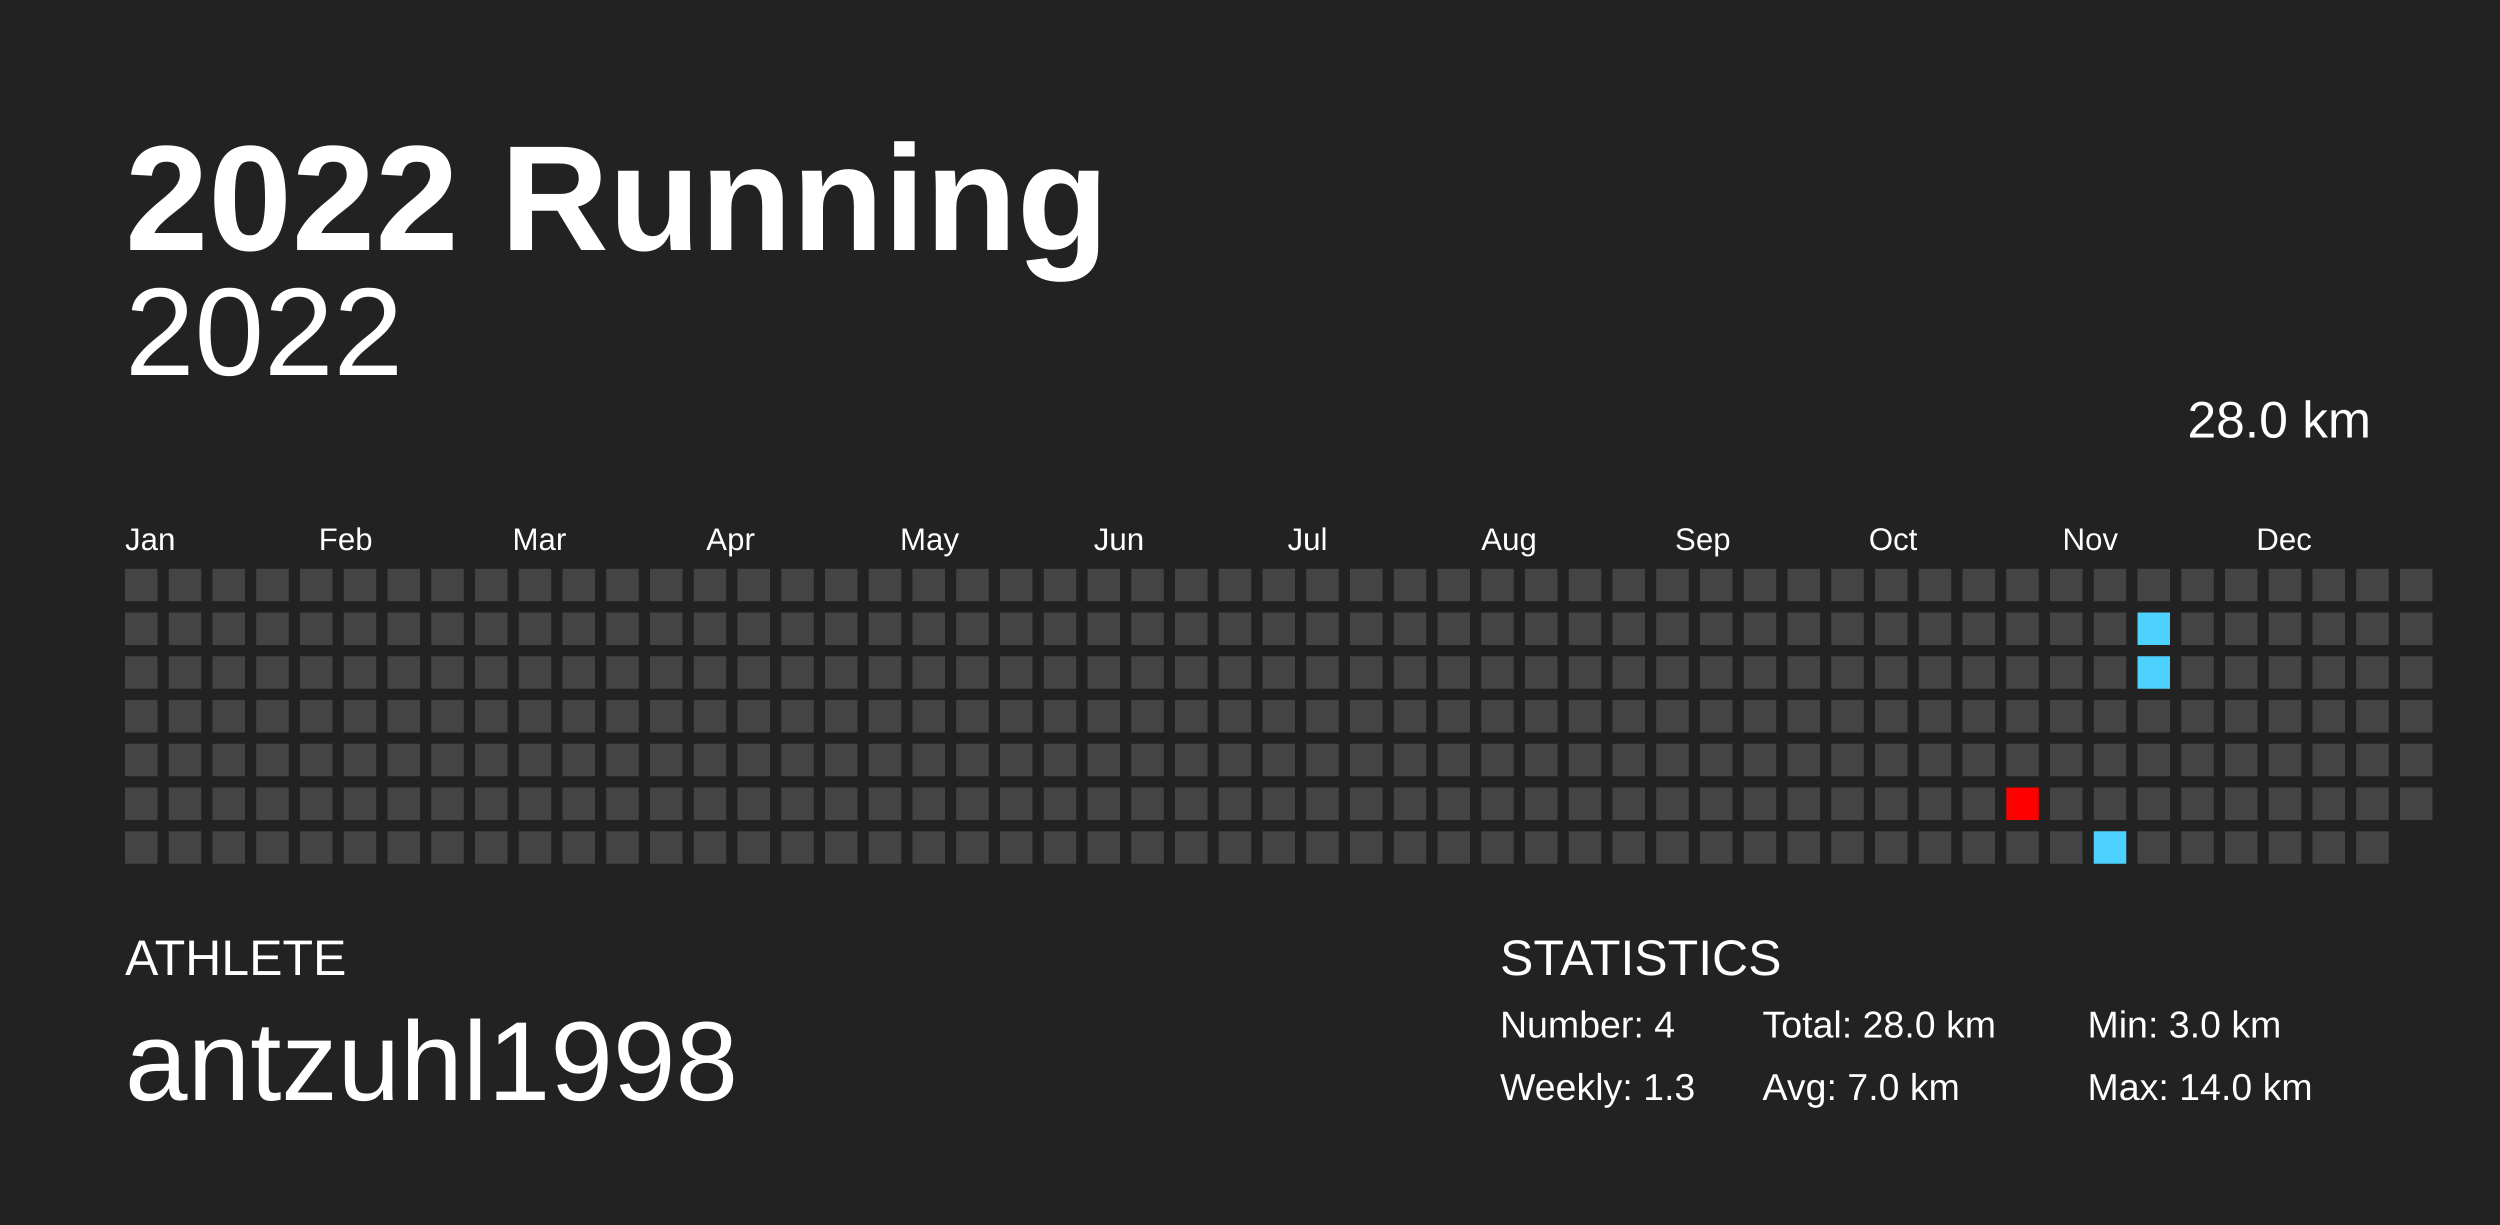
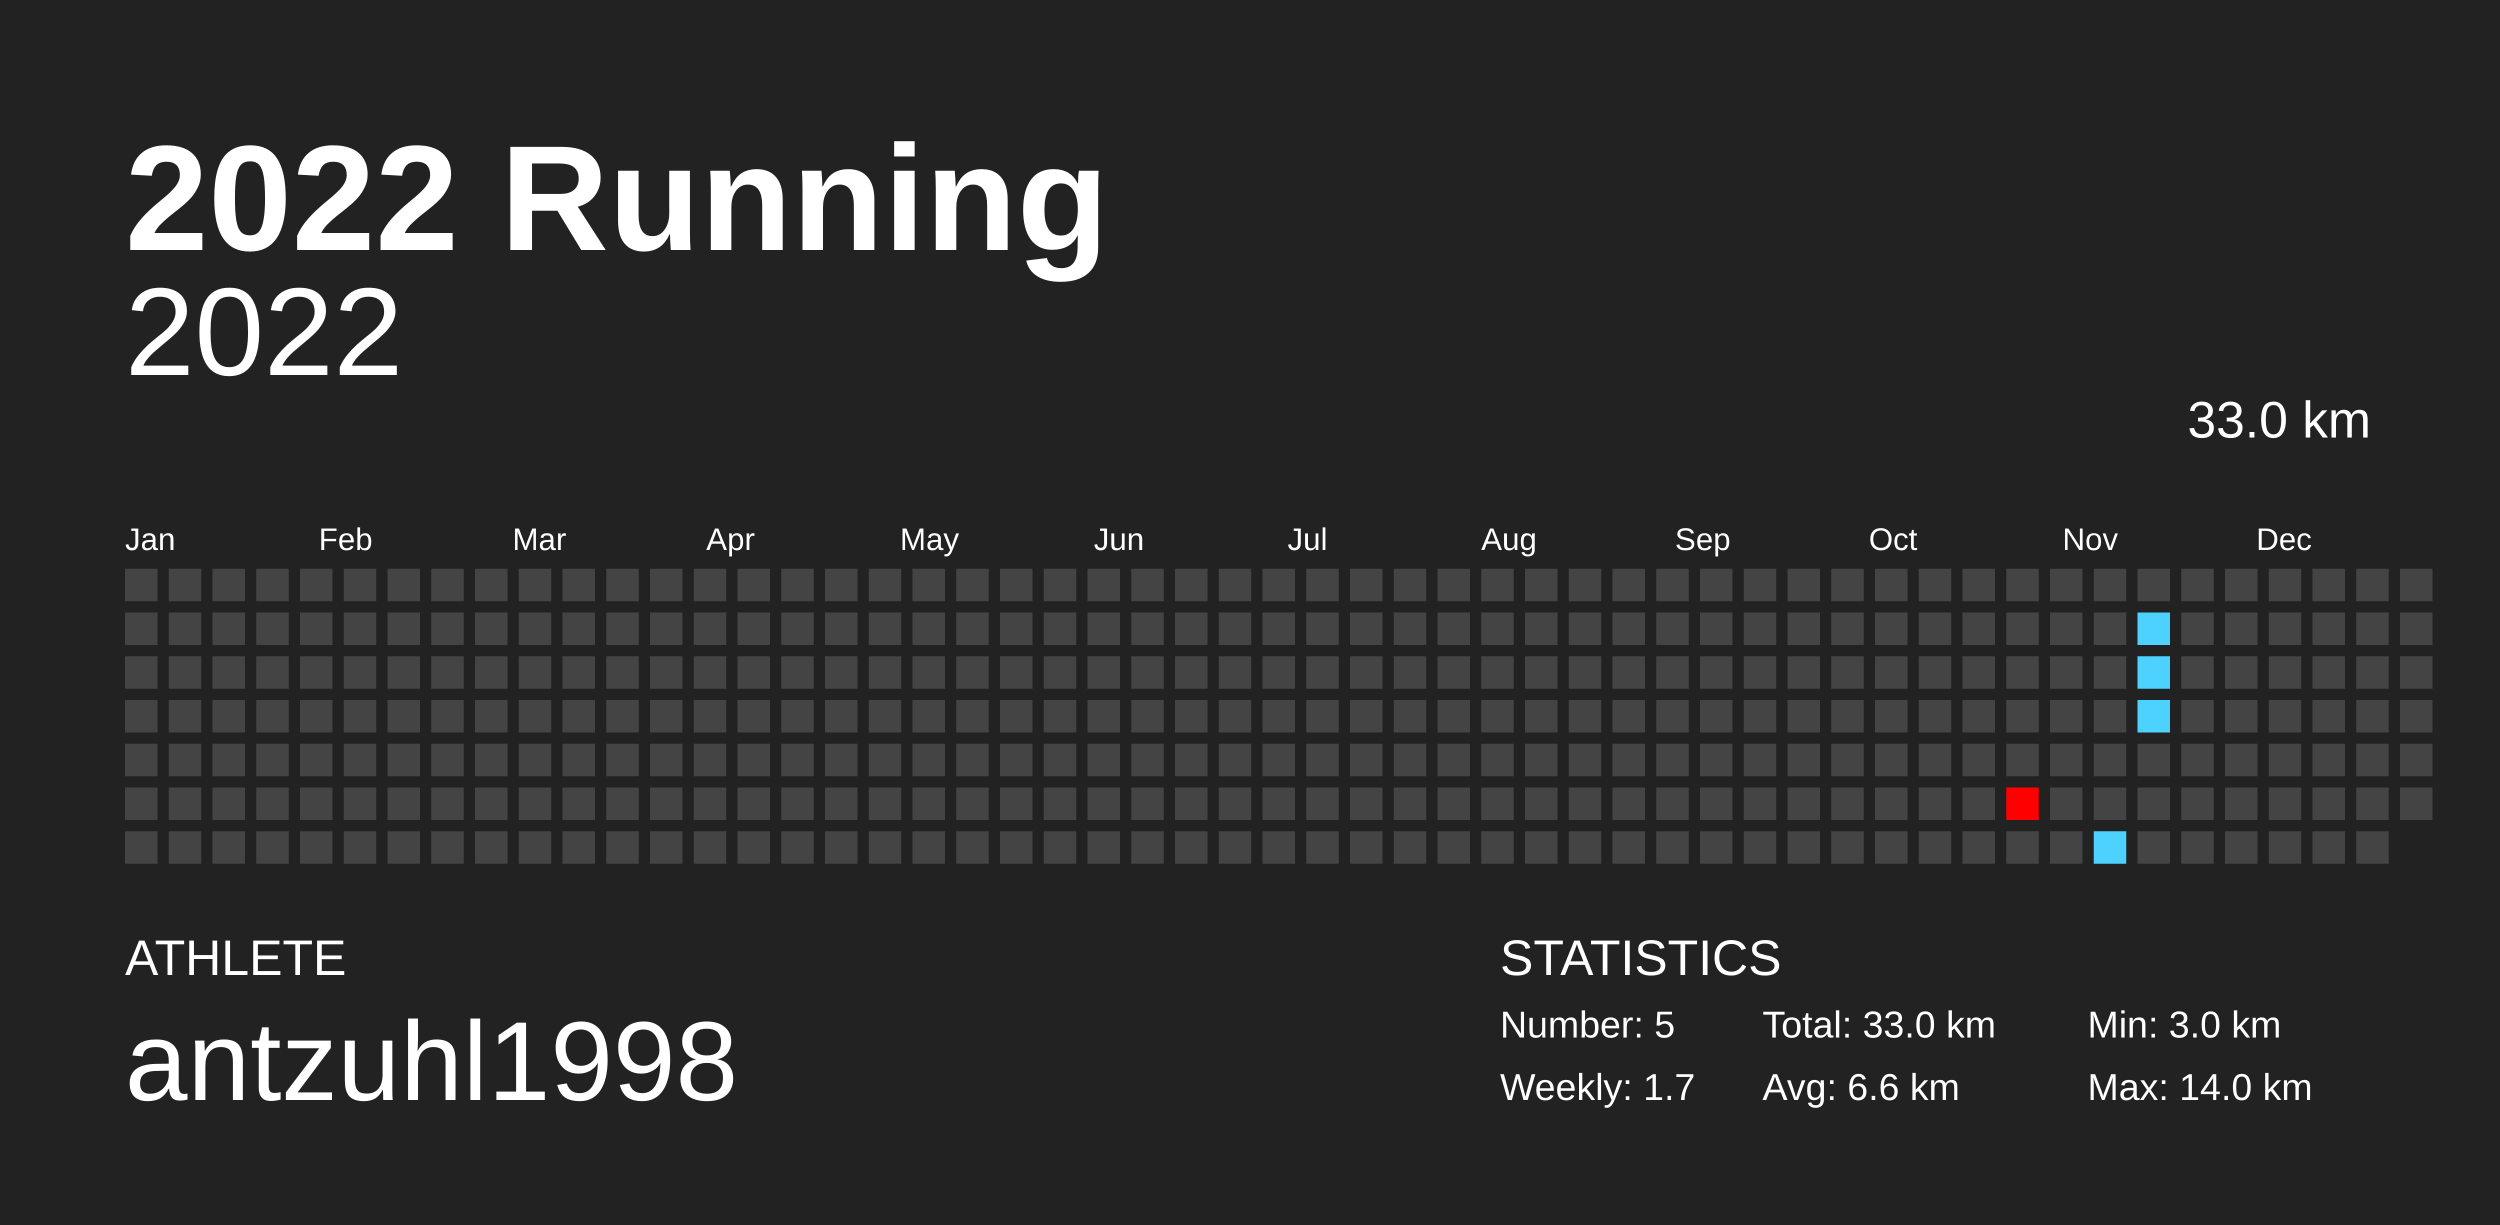
<svg xmlns="http://www.w3.org/2000/svg" baseProfile="full" height="98mm" version="1.1" viewBox="0,0,200,98" width="200mm">
  <defs />
  <rect fill="#222222" height="98" width="200" x="0" y="0" />
  <text fill="#FFFFFF" style="font-size:12px; font-family:Arial; font-weight:bold;" x="10" y="20">2022 Running</text>
  <text fill="#FFFFFF" style="font-size:4px; font-family:Arial" x="10" y="78">ATHLETE</text>
  <text fill="#FFFFFF" style="font-size:9px; font-family:Arial" x="10" y="88">antzuhl1998</text>
  <text fill="#FFFFFF" style="font-size:4px; font-family:Arial" x="120" y="78">STATISTICS</text>
-   <text fill="#FFFFFF" style="font-size:3px; font-family:Arial" x="120" y="83">Number: 4</text>
-   <text fill="#FFFFFF" style="font-size:3px; font-family:Arial" x="120" y="88">Weekly: 1.3</text>
-   <text fill="#FFFFFF" style="font-size:3px; font-family:Arial" x="141" y="83">Total: 28.0 km</text>
-   <text fill="#FFFFFF" style="font-size:3px; font-family:Arial" x="141" y="88">Avg: 7.0 km</text>
+   <text fill="#FFFFFF" style="font-size:3px; font-family:Arial" x="120" y="83">Number: 5</text>
+   <text fill="#FFFFFF" style="font-size:3px; font-family:Arial" x="120" y="88">Weekly: 1.7</text>
+   <text fill="#FFFFFF" style="font-size:3px; font-family:Arial" x="141" y="83">Total: 33.0 km</text>
+   <text fill="#FFFFFF" style="font-size:3px; font-family:Arial" x="141" y="88">Avg: 6.6 km</text>
  <text fill="#FFFFFF" style="font-size:3px; font-family:Arial" x="167" y="83">Min: 3.0 km</text>
  <text fill="#FFFFFF" style="font-size:3px; font-family:Arial" x="167" y="88">Max: 14.0 km</text>
  <text alignment-baseline="hanging" fill="#FFFFFF" style="font-size:10.0px; font-family:Arial;" x="10" y="30">2022</text>
-   <text alignment-baseline="hanging" fill="#FFFFFF" style="font-size:4.125px; font-family:Arial;" x="175" y="35">28.0 km</text>
+   <text alignment-baseline="hanging" fill="#FFFFFF" style="font-size:4.125px; font-family:Arial;" x="175" y="35">33.0 km</text>
  <text fill="#FFFFFF" style="font-size:2.5px; font-family:Arial" x="10.0" y="44">Jan</text>
  <text fill="#FFFFFF" style="font-size:2.5px; font-family:Arial" x="25.5" y="44">Feb</text>
  <text fill="#FFFFFF" style="font-size:2.5px; font-family:Arial" x="41.0" y="44">Mar</text>
  <text fill="#FFFFFF" style="font-size:2.5px; font-family:Arial" x="56.5" y="44">Apr</text>
  <text fill="#FFFFFF" style="font-size:2.5px; font-family:Arial" x="72.0" y="44">May</text>
  <text fill="#FFFFFF" style="font-size:2.5px; font-family:Arial" x="87.5" y="44">Jun</text>
  <text fill="#FFFFFF" style="font-size:2.5px; font-family:Arial" x="103.0" y="44">Jul</text>
  <text fill="#FFFFFF" style="font-size:2.5px; font-family:Arial" x="118.5" y="44">Aug</text>
  <text fill="#FFFFFF" style="font-size:2.5px; font-family:Arial" x="134.0" y="44">Sep</text>
  <text fill="#FFFFFF" style="font-size:2.5px; font-family:Arial" x="149.5" y="44">Oct</text>
  <text fill="#FFFFFF" style="font-size:2.5px; font-family:Arial" x="165.0" y="44">Nov</text>
  <text fill="#FFFFFF" style="font-size:2.5px; font-family:Arial" x="180.5" y="44">Dec</text>
  <rect fill="#444444" height="2.6" width="2.6" x="10.0" y="45.5" />
  <rect fill="#444444" height="2.6" width="2.6" x="10.0" y="49.0" />
  <rect fill="#444444" height="2.6" width="2.6" x="10.0" y="52.5" />
  <rect fill="#444444" height="2.6" width="2.6" x="10.0" y="56.0" />
  <rect fill="#444444" height="2.6" width="2.6" x="10.0" y="59.5" />
  <rect fill="#444444" height="2.6" width="2.6" x="10.0" y="63.0" />
  <rect fill="#444444" height="2.6" width="2.6" x="10.0" y="66.5" />
  <rect fill="#444444" height="2.6" width="2.6" x="13.5" y="45.5" />
  <rect fill="#444444" height="2.6" width="2.6" x="13.5" y="49.0" />
  <rect fill="#444444" height="2.6" width="2.6" x="13.5" y="52.5" />
  <rect fill="#444444" height="2.6" width="2.6" x="13.5" y="56.0" />
  <rect fill="#444444" height="2.6" width="2.6" x="13.5" y="59.5" />
  <rect fill="#444444" height="2.6" width="2.6" x="13.5" y="63.0" />
  <rect fill="#444444" height="2.6" width="2.6" x="13.5" y="66.5" />
  <rect fill="#444444" height="2.6" width="2.6" x="17.0" y="45.5" />
  <rect fill="#444444" height="2.6" width="2.6" x="17.0" y="49.0" />
  <rect fill="#444444" height="2.6" width="2.6" x="17.0" y="52.5" />
  <rect fill="#444444" height="2.6" width="2.6" x="17.0" y="56.0" />
  <rect fill="#444444" height="2.6" width="2.6" x="17.0" y="59.5" />
  <rect fill="#444444" height="2.6" width="2.6" x="17.0" y="63.0" />
  <rect fill="#444444" height="2.6" width="2.6" x="17.0" y="66.5" />
  <rect fill="#444444" height="2.6" width="2.6" x="20.5" y="45.5" />
  <rect fill="#444444" height="2.6" width="2.6" x="20.5" y="49.0" />
  <rect fill="#444444" height="2.6" width="2.6" x="20.5" y="52.5" />
  <rect fill="#444444" height="2.6" width="2.6" x="20.5" y="56.0" />
  <rect fill="#444444" height="2.6" width="2.6" x="20.5" y="59.5" />
  <rect fill="#444444" height="2.6" width="2.6" x="20.5" y="63.0" />
  <rect fill="#444444" height="2.6" width="2.6" x="20.5" y="66.5" />
  <rect fill="#444444" height="2.6" width="2.6" x="24.0" y="45.5" />
  <rect fill="#444444" height="2.6" width="2.6" x="24.0" y="49.0" />
  <rect fill="#444444" height="2.6" width="2.6" x="24.0" y="52.5" />
  <rect fill="#444444" height="2.6" width="2.6" x="24.0" y="56.0" />
  <rect fill="#444444" height="2.6" width="2.6" x="24.0" y="59.5" />
  <rect fill="#444444" height="2.6" width="2.6" x="24.0" y="63.0" />
  <rect fill="#444444" height="2.6" width="2.6" x="24.0" y="66.5" />
  <rect fill="#444444" height="2.6" width="2.6" x="27.5" y="45.5" />
  <rect fill="#444444" height="2.6" width="2.6" x="27.5" y="49.0" />
  <rect fill="#444444" height="2.6" width="2.6" x="27.5" y="52.5" />
  <rect fill="#444444" height="2.6" width="2.6" x="27.5" y="56.0" />
  <rect fill="#444444" height="2.6" width="2.6" x="27.5" y="59.5" />
  <rect fill="#444444" height="2.6" width="2.6" x="27.5" y="63.0" />
  <rect fill="#444444" height="2.6" width="2.6" x="27.5" y="66.5" />
  <rect fill="#444444" height="2.6" width="2.6" x="31.0" y="45.5" />
  <rect fill="#444444" height="2.6" width="2.6" x="31.0" y="49.0" />
  <rect fill="#444444" height="2.6" width="2.6" x="31.0" y="52.5" />
  <rect fill="#444444" height="2.6" width="2.6" x="31.0" y="56.0" />
  <rect fill="#444444" height="2.6" width="2.6" x="31.0" y="59.5" />
  <rect fill="#444444" height="2.6" width="2.6" x="31.0" y="63.0" />
  <rect fill="#444444" height="2.6" width="2.6" x="31.0" y="66.5" />
  <rect fill="#444444" height="2.6" width="2.6" x="34.5" y="45.5" />
  <rect fill="#444444" height="2.6" width="2.6" x="34.5" y="49.0" />
  <rect fill="#444444" height="2.6" width="2.6" x="34.5" y="52.5" />
  <rect fill="#444444" height="2.6" width="2.6" x="34.5" y="56.0" />
  <rect fill="#444444" height="2.6" width="2.6" x="34.5" y="59.5" />
  <rect fill="#444444" height="2.6" width="2.6" x="34.5" y="63.0" />
  <rect fill="#444444" height="2.6" width="2.6" x="34.5" y="66.5" />
  <rect fill="#444444" height="2.6" width="2.6" x="38.0" y="45.5" />
  <rect fill="#444444" height="2.6" width="2.6" x="38.0" y="49.0" />
  <rect fill="#444444" height="2.6" width="2.6" x="38.0" y="52.5" />
  <rect fill="#444444" height="2.6" width="2.6" x="38.0" y="56.0" />
  <rect fill="#444444" height="2.6" width="2.6" x="38.0" y="59.5" />
  <rect fill="#444444" height="2.6" width="2.6" x="38.0" y="63.0" />
  <rect fill="#444444" height="2.6" width="2.6" x="38.0" y="66.5" />
  <rect fill="#444444" height="2.6" width="2.6" x="41.5" y="45.5" />
  <rect fill="#444444" height="2.6" width="2.6" x="41.5" y="49.0" />
  <rect fill="#444444" height="2.6" width="2.6" x="41.5" y="52.5" />
  <rect fill="#444444" height="2.6" width="2.6" x="41.5" y="56.0" />
  <rect fill="#444444" height="2.6" width="2.6" x="41.5" y="59.5" />
  <rect fill="#444444" height="2.6" width="2.6" x="41.5" y="63.0" />
  <rect fill="#444444" height="2.6" width="2.6" x="41.5" y="66.5" />
  <rect fill="#444444" height="2.6" width="2.6" x="45.0" y="45.5" />
  <rect fill="#444444" height="2.6" width="2.6" x="45.0" y="49.0" />
  <rect fill="#444444" height="2.6" width="2.6" x="45.0" y="52.5" />
  <rect fill="#444444" height="2.6" width="2.6" x="45.0" y="56.0" />
  <rect fill="#444444" height="2.6" width="2.6" x="45.0" y="59.5" />
  <rect fill="#444444" height="2.6" width="2.6" x="45.0" y="63.0" />
  <rect fill="#444444" height="2.6" width="2.6" x="45.0" y="66.5" />
  <rect fill="#444444" height="2.6" width="2.6" x="48.5" y="45.5" />
  <rect fill="#444444" height="2.6" width="2.6" x="48.5" y="49.0" />
  <rect fill="#444444" height="2.6" width="2.6" x="48.5" y="52.5" />
  <rect fill="#444444" height="2.6" width="2.6" x="48.5" y="56.0" />
  <rect fill="#444444" height="2.6" width="2.6" x="48.5" y="59.5" />
  <rect fill="#444444" height="2.6" width="2.6" x="48.5" y="63.0" />
  <rect fill="#444444" height="2.6" width="2.6" x="48.5" y="66.5" />
  <rect fill="#444444" height="2.6" width="2.6" x="52.0" y="45.5" />
  <rect fill="#444444" height="2.6" width="2.6" x="52.0" y="49.0" />
  <rect fill="#444444" height="2.6" width="2.6" x="52.0" y="52.5" />
  <rect fill="#444444" height="2.6" width="2.6" x="52.0" y="56.0" />
  <rect fill="#444444" height="2.6" width="2.6" x="52.0" y="59.5" />
  <rect fill="#444444" height="2.6" width="2.6" x="52.0" y="63.0" />
  <rect fill="#444444" height="2.6" width="2.6" x="52.0" y="66.5" />
  <rect fill="#444444" height="2.6" width="2.6" x="55.5" y="45.5" />
  <rect fill="#444444" height="2.6" width="2.6" x="55.5" y="49.0" />
  <rect fill="#444444" height="2.6" width="2.6" x="55.5" y="52.5" />
  <rect fill="#444444" height="2.6" width="2.6" x="55.5" y="56.0" />
  <rect fill="#444444" height="2.6" width="2.6" x="55.5" y="59.5" />
  <rect fill="#444444" height="2.6" width="2.6" x="55.5" y="63.0" />
  <rect fill="#444444" height="2.6" width="2.6" x="55.5" y="66.5" />
  <rect fill="#444444" height="2.6" width="2.6" x="59.0" y="45.5" />
  <rect fill="#444444" height="2.6" width="2.6" x="59.0" y="49.0" />
  <rect fill="#444444" height="2.6" width="2.6" x="59.0" y="52.5" />
  <rect fill="#444444" height="2.6" width="2.6" x="59.0" y="56.0" />
  <rect fill="#444444" height="2.6" width="2.6" x="59.0" y="59.5" />
  <rect fill="#444444" height="2.6" width="2.6" x="59.0" y="63.0" />
  <rect fill="#444444" height="2.6" width="2.6" x="59.0" y="66.5" />
  <rect fill="#444444" height="2.6" width="2.6" x="62.5" y="45.5" />
  <rect fill="#444444" height="2.6" width="2.6" x="62.5" y="49.0" />
  <rect fill="#444444" height="2.6" width="2.6" x="62.5" y="52.5" />
  <rect fill="#444444" height="2.6" width="2.6" x="62.5" y="56.0" />
  <rect fill="#444444" height="2.6" width="2.6" x="62.5" y="59.5" />
  <rect fill="#444444" height="2.6" width="2.6" x="62.5" y="63.0" />
  <rect fill="#444444" height="2.6" width="2.6" x="62.5" y="66.5" />
  <rect fill="#444444" height="2.6" width="2.6" x="66.0" y="45.5" />
  <rect fill="#444444" height="2.6" width="2.6" x="66.0" y="49.0" />
  <rect fill="#444444" height="2.6" width="2.6" x="66.0" y="52.5" />
  <rect fill="#444444" height="2.6" width="2.6" x="66.0" y="56.0" />
  <rect fill="#444444" height="2.6" width="2.6" x="66.0" y="59.5" />
  <rect fill="#444444" height="2.6" width="2.6" x="66.0" y="63.0" />
  <rect fill="#444444" height="2.6" width="2.6" x="66.0" y="66.5" />
  <rect fill="#444444" height="2.6" width="2.6" x="69.5" y="45.5" />
  <rect fill="#444444" height="2.6" width="2.6" x="69.5" y="49.0" />
  <rect fill="#444444" height="2.6" width="2.6" x="69.5" y="52.5" />
  <rect fill="#444444" height="2.6" width="2.6" x="69.5" y="56.0" />
  <rect fill="#444444" height="2.6" width="2.6" x="69.5" y="59.5" />
  <rect fill="#444444" height="2.6" width="2.6" x="69.5" y="63.0" />
  <rect fill="#444444" height="2.6" width="2.6" x="69.5" y="66.5" />
  <rect fill="#444444" height="2.6" width="2.6" x="73.0" y="45.5" />
  <rect fill="#444444" height="2.6" width="2.6" x="73.0" y="49.0" />
  <rect fill="#444444" height="2.6" width="2.6" x="73.0" y="52.5" />
  <rect fill="#444444" height="2.6" width="2.6" x="73.0" y="56.0" />
  <rect fill="#444444" height="2.6" width="2.6" x="73.0" y="59.5" />
  <rect fill="#444444" height="2.6" width="2.6" x="73.0" y="63.0" />
  <rect fill="#444444" height="2.6" width="2.6" x="73.0" y="66.5" />
  <rect fill="#444444" height="2.6" width="2.6" x="76.5" y="45.5" />
  <rect fill="#444444" height="2.6" width="2.6" x="76.5" y="49.0" />
  <rect fill="#444444" height="2.6" width="2.6" x="76.5" y="52.5" />
  <rect fill="#444444" height="2.6" width="2.6" x="76.5" y="56.0" />
  <rect fill="#444444" height="2.6" width="2.6" x="76.5" y="59.5" />
  <rect fill="#444444" height="2.6" width="2.6" x="76.5" y="63.0" />
  <rect fill="#444444" height="2.6" width="2.6" x="76.5" y="66.5" />
  <rect fill="#444444" height="2.6" width="2.6" x="80.0" y="45.5" />
  <rect fill="#444444" height="2.6" width="2.6" x="80.0" y="49.0" />
  <rect fill="#444444" height="2.6" width="2.6" x="80.0" y="52.5" />
  <rect fill="#444444" height="2.6" width="2.6" x="80.0" y="56.0" />
  <rect fill="#444444" height="2.6" width="2.6" x="80.0" y="59.5" />
  <rect fill="#444444" height="2.6" width="2.6" x="80.0" y="63.0" />
  <rect fill="#444444" height="2.6" width="2.6" x="80.0" y="66.5" />
  <rect fill="#444444" height="2.6" width="2.6" x="83.5" y="45.5" />
  <rect fill="#444444" height="2.6" width="2.6" x="83.5" y="49.0" />
  <rect fill="#444444" height="2.6" width="2.6" x="83.5" y="52.5" />
  <rect fill="#444444" height="2.6" width="2.6" x="83.5" y="56.0" />
  <rect fill="#444444" height="2.6" width="2.6" x="83.5" y="59.5" />
  <rect fill="#444444" height="2.6" width="2.6" x="83.5" y="63.0" />
  <rect fill="#444444" height="2.6" width="2.6" x="83.5" y="66.5" />
  <rect fill="#444444" height="2.6" width="2.6" x="87.0" y="45.5" />
  <rect fill="#444444" height="2.6" width="2.6" x="87.0" y="49.0" />
  <rect fill="#444444" height="2.6" width="2.6" x="87.0" y="52.5" />
  <rect fill="#444444" height="2.6" width="2.6" x="87.0" y="56.0" />
  <rect fill="#444444" height="2.6" width="2.6" x="87.0" y="59.5" />
  <rect fill="#444444" height="2.6" width="2.6" x="87.0" y="63.0" />
  <rect fill="#444444" height="2.6" width="2.6" x="87.0" y="66.5" />
  <rect fill="#444444" height="2.6" width="2.6" x="90.5" y="45.5" />
  <rect fill="#444444" height="2.6" width="2.6" x="90.5" y="49.0" />
  <rect fill="#444444" height="2.6" width="2.6" x="90.5" y="52.5" />
  <rect fill="#444444" height="2.6" width="2.6" x="90.5" y="56.0" />
  <rect fill="#444444" height="2.6" width="2.6" x="90.5" y="59.5" />
  <rect fill="#444444" height="2.6" width="2.6" x="90.5" y="63.0" />
  <rect fill="#444444" height="2.6" width="2.6" x="90.5" y="66.5" />
  <rect fill="#444444" height="2.6" width="2.6" x="94.0" y="45.5" />
  <rect fill="#444444" height="2.6" width="2.6" x="94.0" y="49.0" />
  <rect fill="#444444" height="2.6" width="2.6" x="94.0" y="52.5" />
  <rect fill="#444444" height="2.6" width="2.6" x="94.0" y="56.0" />
  <rect fill="#444444" height="2.6" width="2.6" x="94.0" y="59.5" />
  <rect fill="#444444" height="2.6" width="2.6" x="94.0" y="63.0" />
  <rect fill="#444444" height="2.6" width="2.6" x="94.0" y="66.5" />
  <rect fill="#444444" height="2.6" width="2.6" x="97.5" y="45.5" />
  <rect fill="#444444" height="2.6" width="2.6" x="97.5" y="49.0" />
  <rect fill="#444444" height="2.6" width="2.6" x="97.5" y="52.5" />
  <rect fill="#444444" height="2.6" width="2.6" x="97.5" y="56.0" />
  <rect fill="#444444" height="2.6" width="2.6" x="97.5" y="59.5" />
  <rect fill="#444444" height="2.6" width="2.6" x="97.5" y="63.0" />
  <rect fill="#444444" height="2.6" width="2.6" x="97.5" y="66.5" />
  <rect fill="#444444" height="2.6" width="2.6" x="101.0" y="45.5" />
  <rect fill="#444444" height="2.6" width="2.6" x="101.0" y="49.0" />
  <rect fill="#444444" height="2.6" width="2.6" x="101.0" y="52.5" />
  <rect fill="#444444" height="2.6" width="2.6" x="101.0" y="56.0" />
  <rect fill="#444444" height="2.6" width="2.6" x="101.0" y="59.5" />
  <rect fill="#444444" height="2.6" width="2.6" x="101.0" y="63.0" />
  <rect fill="#444444" height="2.6" width="2.6" x="101.0" y="66.5" />
  <rect fill="#444444" height="2.6" width="2.6" x="104.5" y="45.5" />
  <rect fill="#444444" height="2.6" width="2.6" x="104.5" y="49.0" />
  <rect fill="#444444" height="2.6" width="2.6" x="104.5" y="52.5" />
  <rect fill="#444444" height="2.6" width="2.6" x="104.5" y="56.0" />
  <rect fill="#444444" height="2.6" width="2.6" x="104.5" y="59.5" />
  <rect fill="#444444" height="2.6" width="2.6" x="104.5" y="63.0" />
  <rect fill="#444444" height="2.6" width="2.6" x="104.5" y="66.5" />
  <rect fill="#444444" height="2.6" width="2.6" x="108.0" y="45.5" />
  <rect fill="#444444" height="2.6" width="2.6" x="108.0" y="49.0" />
  <rect fill="#444444" height="2.6" width="2.6" x="108.0" y="52.5" />
  <rect fill="#444444" height="2.6" width="2.6" x="108.0" y="56.0" />
  <rect fill="#444444" height="2.6" width="2.6" x="108.0" y="59.5" />
  <rect fill="#444444" height="2.6" width="2.6" x="108.0" y="63.0" />
  <rect fill="#444444" height="2.6" width="2.6" x="108.0" y="66.5" />
  <rect fill="#444444" height="2.6" width="2.6" x="111.5" y="45.5" />
  <rect fill="#444444" height="2.6" width="2.6" x="111.5" y="49.0" />
  <rect fill="#444444" height="2.6" width="2.6" x="111.5" y="52.5" />
  <rect fill="#444444" height="2.6" width="2.6" x="111.5" y="56.0" />
  <rect fill="#444444" height="2.6" width="2.6" x="111.5" y="59.5" />
  <rect fill="#444444" height="2.6" width="2.6" x="111.5" y="63.0" />
  <rect fill="#444444" height="2.6" width="2.6" x="111.5" y="66.5" />
  <rect fill="#444444" height="2.6" width="2.6" x="115.0" y="45.5" />
  <rect fill="#444444" height="2.6" width="2.6" x="115.0" y="49.0" />
  <rect fill="#444444" height="2.6" width="2.6" x="115.0" y="52.5" />
  <rect fill="#444444" height="2.6" width="2.6" x="115.0" y="56.0" />
  <rect fill="#444444" height="2.6" width="2.6" x="115.0" y="59.5" />
  <rect fill="#444444" height="2.6" width="2.6" x="115.0" y="63.0" />
  <rect fill="#444444" height="2.6" width="2.6" x="115.0" y="66.5" />
  <rect fill="#444444" height="2.6" width="2.6" x="118.5" y="45.5" />
  <rect fill="#444444" height="2.6" width="2.6" x="118.5" y="49.0" />
  <rect fill="#444444" height="2.6" width="2.6" x="118.5" y="52.5" />
  <rect fill="#444444" height="2.6" width="2.6" x="118.5" y="56.0" />
  <rect fill="#444444" height="2.6" width="2.6" x="118.5" y="59.5" />
  <rect fill="#444444" height="2.6" width="2.6" x="118.5" y="63.0" />
  <rect fill="#444444" height="2.6" width="2.6" x="118.5" y="66.5" />
  <rect fill="#444444" height="2.6" width="2.6" x="122.0" y="45.5" />
  <rect fill="#444444" height="2.6" width="2.6" x="122.0" y="49.0" />
  <rect fill="#444444" height="2.6" width="2.6" x="122.0" y="52.5" />
  <rect fill="#444444" height="2.6" width="2.6" x="122.0" y="56.0" />
  <rect fill="#444444" height="2.6" width="2.6" x="122.0" y="59.5" />
  <rect fill="#444444" height="2.6" width="2.6" x="122.0" y="63.0" />
  <rect fill="#444444" height="2.6" width="2.6" x="122.0" y="66.5" />
  <rect fill="#444444" height="2.6" width="2.6" x="125.5" y="45.5" />
  <rect fill="#444444" height="2.6" width="2.6" x="125.5" y="49.0" />
  <rect fill="#444444" height="2.6" width="2.6" x="125.5" y="52.5" />
  <rect fill="#444444" height="2.6" width="2.6" x="125.5" y="56.0" />
  <rect fill="#444444" height="2.6" width="2.6" x="125.5" y="59.5" />
  <rect fill="#444444" height="2.6" width="2.6" x="125.5" y="63.0" />
  <rect fill="#444444" height="2.6" width="2.6" x="125.5" y="66.5" />
  <rect fill="#444444" height="2.6" width="2.6" x="129.0" y="45.5" />
  <rect fill="#444444" height="2.6" width="2.6" x="129.0" y="49.0" />
  <rect fill="#444444" height="2.6" width="2.6" x="129.0" y="52.5" />
  <rect fill="#444444" height="2.6" width="2.6" x="129.0" y="56.0" />
  <rect fill="#444444" height="2.6" width="2.6" x="129.0" y="59.5" />
  <rect fill="#444444" height="2.6" width="2.6" x="129.0" y="63.0" />
  <rect fill="#444444" height="2.6" width="2.6" x="129.0" y="66.5" />
  <rect fill="#444444" height="2.6" width="2.6" x="132.5" y="45.5" />
  <rect fill="#444444" height="2.6" width="2.6" x="132.5" y="49.0" />
  <rect fill="#444444" height="2.6" width="2.6" x="132.5" y="52.5" />
  <rect fill="#444444" height="2.6" width="2.6" x="132.5" y="56.0" />
  <rect fill="#444444" height="2.6" width="2.6" x="132.5" y="59.5" />
  <rect fill="#444444" height="2.6" width="2.6" x="132.5" y="63.0" />
  <rect fill="#444444" height="2.6" width="2.6" x="132.5" y="66.5" />
  <rect fill="#444444" height="2.6" width="2.6" x="136.0" y="45.5" />
  <rect fill="#444444" height="2.6" width="2.6" x="136.0" y="49.0" />
  <rect fill="#444444" height="2.6" width="2.6" x="136.0" y="52.5" />
  <rect fill="#444444" height="2.6" width="2.6" x="136.0" y="56.0" />
  <rect fill="#444444" height="2.6" width="2.6" x="136.0" y="59.5" />
  <rect fill="#444444" height="2.6" width="2.6" x="136.0" y="63.0" />
  <rect fill="#444444" height="2.6" width="2.6" x="136.0" y="66.5" />
  <rect fill="#444444" height="2.6" width="2.6" x="139.5" y="45.5" />
  <rect fill="#444444" height="2.6" width="2.6" x="139.5" y="49.0" />
  <rect fill="#444444" height="2.6" width="2.6" x="139.5" y="52.5" />
  <rect fill="#444444" height="2.6" width="2.6" x="139.5" y="56.0" />
  <rect fill="#444444" height="2.6" width="2.6" x="139.5" y="59.5" />
  <rect fill="#444444" height="2.6" width="2.6" x="139.5" y="63.0" />
  <rect fill="#444444" height="2.6" width="2.6" x="139.5" y="66.5" />
  <rect fill="#444444" height="2.6" width="2.6" x="143.0" y="45.5" />
  <rect fill="#444444" height="2.6" width="2.6" x="143.0" y="49.0" />
  <rect fill="#444444" height="2.6" width="2.6" x="143.0" y="52.5" />
  <rect fill="#444444" height="2.6" width="2.6" x="143.0" y="56.0" />
  <rect fill="#444444" height="2.6" width="2.6" x="143.0" y="59.5" />
  <rect fill="#444444" height="2.6" width="2.6" x="143.0" y="63.0" />
  <rect fill="#444444" height="2.6" width="2.6" x="143.0" y="66.5" />
  <rect fill="#444444" height="2.6" width="2.6" x="146.5" y="45.5" />
  <rect fill="#444444" height="2.6" width="2.6" x="146.5" y="49.0" />
  <rect fill="#444444" height="2.6" width="2.6" x="146.5" y="52.5" />
  <rect fill="#444444" height="2.6" width="2.6" x="146.5" y="56.0" />
  <rect fill="#444444" height="2.6" width="2.6" x="146.5" y="59.5" />
  <rect fill="#444444" height="2.6" width="2.6" x="146.5" y="63.0" />
  <rect fill="#444444" height="2.6" width="2.6" x="146.5" y="66.5" />
  <rect fill="#444444" height="2.6" width="2.6" x="150.0" y="45.5" />
  <rect fill="#444444" height="2.6" width="2.6" x="150.0" y="49.0" />
  <rect fill="#444444" height="2.6" width="2.6" x="150.0" y="52.5" />
  <rect fill="#444444" height="2.6" width="2.6" x="150.0" y="56.0" />
  <rect fill="#444444" height="2.6" width="2.6" x="150.0" y="59.5" />
  <rect fill="#444444" height="2.6" width="2.6" x="150.0" y="63.0" />
  <rect fill="#444444" height="2.6" width="2.6" x="150.0" y="66.5" />
  <rect fill="#444444" height="2.6" width="2.6" x="153.5" y="45.5" />
  <rect fill="#444444" height="2.6" width="2.6" x="153.5" y="49.0" />
  <rect fill="#444444" height="2.6" width="2.6" x="153.5" y="52.5" />
  <rect fill="#444444" height="2.6" width="2.6" x="153.5" y="56.0" />
  <rect fill="#444444" height="2.6" width="2.6" x="153.5" y="59.5" />
  <rect fill="#444444" height="2.6" width="2.6" x="153.5" y="63.0" />
  <rect fill="#444444" height="2.6" width="2.6" x="153.5" y="66.5" />
  <rect fill="#444444" height="2.6" width="2.6" x="157.0" y="45.5" />
  <rect fill="#444444" height="2.6" width="2.6" x="157.0" y="49.0" />
  <rect fill="#444444" height="2.6" width="2.6" x="157.0" y="52.5" />
  <rect fill="#444444" height="2.6" width="2.6" x="157.0" y="56.0" />
  <rect fill="#444444" height="2.6" width="2.6" x="157.0" y="59.5" />
  <rect fill="#444444" height="2.6" width="2.6" x="157.0" y="63.0" />
  <rect fill="#444444" height="2.6" width="2.6" x="157.0" y="66.5" />
  <rect fill="#444444" height="2.6" width="2.6" x="160.5" y="45.5" />
  <rect fill="#444444" height="2.6" width="2.6" x="160.5" y="49.0" />
  <rect fill="#444444" height="2.6" width="2.6" x="160.5" y="52.5" />
  <rect fill="#444444" height="2.6" width="2.6" x="160.5" y="56.0" />
  <rect fill="#444444" height="2.6" width="2.6" x="160.5" y="59.5" />
  <rect fill="#ff0000" height="2.6" width="2.6" x="160.5" y="63.0" />
  <rect fill="#444444" height="2.6" width="2.6" x="160.5" y="66.5" />
  <rect fill="#444444" height="2.6" width="2.6" x="164.0" y="45.5" />
  <rect fill="#444444" height="2.6" width="2.6" x="164.0" y="49.0" />
  <rect fill="#444444" height="2.6" width="2.6" x="164.0" y="52.5" />
  <rect fill="#444444" height="2.6" width="2.6" x="164.0" y="56.0" />
  <rect fill="#444444" height="2.6" width="2.6" x="164.0" y="59.5" />
  <rect fill="#444444" height="2.6" width="2.6" x="164.0" y="63.0" />
  <rect fill="#444444" height="2.6" width="2.6" x="164.0" y="66.5" />
  <rect fill="#444444" height="2.6" width="2.6" x="167.5" y="45.5" />
  <rect fill="#444444" height="2.6" width="2.6" x="167.5" y="49.0" />
  <rect fill="#444444" height="2.6" width="2.6" x="167.5" y="52.5" />
  <rect fill="#444444" height="2.6" width="2.6" x="167.5" y="56.0" />
  <rect fill="#444444" height="2.6" width="2.6" x="167.5" y="59.5" />
  <rect fill="#444444" height="2.6" width="2.6" x="167.5" y="63.0" />
  <rect fill="#4dd2ff" height="2.6" width="2.6" x="167.5" y="66.5" />
  <rect fill="#444444" height="2.6" width="2.6" x="171.0" y="45.5" />
  <rect fill="#4dd2ff" height="2.6" width="2.6" x="171.0" y="49.0" />
  <rect fill="#4dd2ff" height="2.6" width="2.6" x="171.0" y="52.5" />
-   <rect fill="#444444" height="2.6" width="2.6" x="171.0" y="56.0" />
+   <rect fill="#4dd2ff" height="2.6" width="2.6" x="171.0" y="56.0" />
  <rect fill="#444444" height="2.6" width="2.6" x="171.0" y="59.5" />
  <rect fill="#444444" height="2.6" width="2.6" x="171.0" y="63.0" />
  <rect fill="#444444" height="2.6" width="2.6" x="171.0" y="66.5" />
  <rect fill="#444444" height="2.6" width="2.6" x="174.5" y="45.5" />
  <rect fill="#444444" height="2.6" width="2.6" x="174.5" y="49.0" />
  <rect fill="#444444" height="2.6" width="2.6" x="174.5" y="52.5" />
  <rect fill="#444444" height="2.6" width="2.6" x="174.5" y="56.0" />
  <rect fill="#444444" height="2.6" width="2.6" x="174.5" y="59.5" />
  <rect fill="#444444" height="2.6" width="2.6" x="174.5" y="63.0" />
  <rect fill="#444444" height="2.6" width="2.6" x="174.5" y="66.5" />
  <rect fill="#444444" height="2.6" width="2.6" x="178.0" y="45.5" />
  <rect fill="#444444" height="2.6" width="2.6" x="178.0" y="49.0" />
  <rect fill="#444444" height="2.6" width="2.6" x="178.0" y="52.5" />
  <rect fill="#444444" height="2.6" width="2.6" x="178.0" y="56.0" />
  <rect fill="#444444" height="2.6" width="2.6" x="178.0" y="59.5" />
  <rect fill="#444444" height="2.6" width="2.6" x="178.0" y="63.0" />
  <rect fill="#444444" height="2.6" width="2.6" x="178.0" y="66.5" />
  <rect fill="#444444" height="2.6" width="2.6" x="181.5" y="45.5" />
  <rect fill="#444444" height="2.6" width="2.6" x="181.5" y="49.0" />
  <rect fill="#444444" height="2.6" width="2.6" x="181.5" y="52.5" />
  <rect fill="#444444" height="2.6" width="2.6" x="181.5" y="56.0" />
  <rect fill="#444444" height="2.6" width="2.6" x="181.5" y="59.5" />
  <rect fill="#444444" height="2.6" width="2.6" x="181.5" y="63.0" />
  <rect fill="#444444" height="2.6" width="2.6" x="181.5" y="66.5" />
  <rect fill="#444444" height="2.6" width="2.6" x="185.0" y="45.5" />
  <rect fill="#444444" height="2.6" width="2.6" x="185.0" y="49.0" />
  <rect fill="#444444" height="2.6" width="2.6" x="185.0" y="52.5" />
  <rect fill="#444444" height="2.6" width="2.6" x="185.0" y="56.0" />
  <rect fill="#444444" height="2.6" width="2.6" x="185.0" y="59.5" />
  <rect fill="#444444" height="2.6" width="2.6" x="185.0" y="63.0" />
  <rect fill="#444444" height="2.6" width="2.6" x="185.0" y="66.5" />
  <rect fill="#444444" height="2.6" width="2.6" x="188.5" y="45.5" />
  <rect fill="#444444" height="2.6" width="2.6" x="188.5" y="49.0" />
  <rect fill="#444444" height="2.6" width="2.6" x="188.5" y="52.5" />
  <rect fill="#444444" height="2.6" width="2.6" x="188.5" y="56.0" />
  <rect fill="#444444" height="2.6" width="2.6" x="188.5" y="59.5" />
  <rect fill="#444444" height="2.6" width="2.6" x="188.5" y="63.0" />
  <rect fill="#444444" height="2.6" width="2.6" x="188.5" y="66.5" />
  <rect fill="#444444" height="2.6" width="2.6" x="192.0" y="45.5" />
  <rect fill="#444444" height="2.6" width="2.6" x="192.0" y="49.0" />
  <rect fill="#444444" height="2.6" width="2.6" x="192.0" y="52.5" />
  <rect fill="#444444" height="2.6" width="2.6" x="192.0" y="56.0" />
  <rect fill="#444444" height="2.6" width="2.6" x="192.0" y="59.5" />
  <rect fill="#444444" height="2.6" width="2.6" x="192.0" y="63.0" />
</svg>
